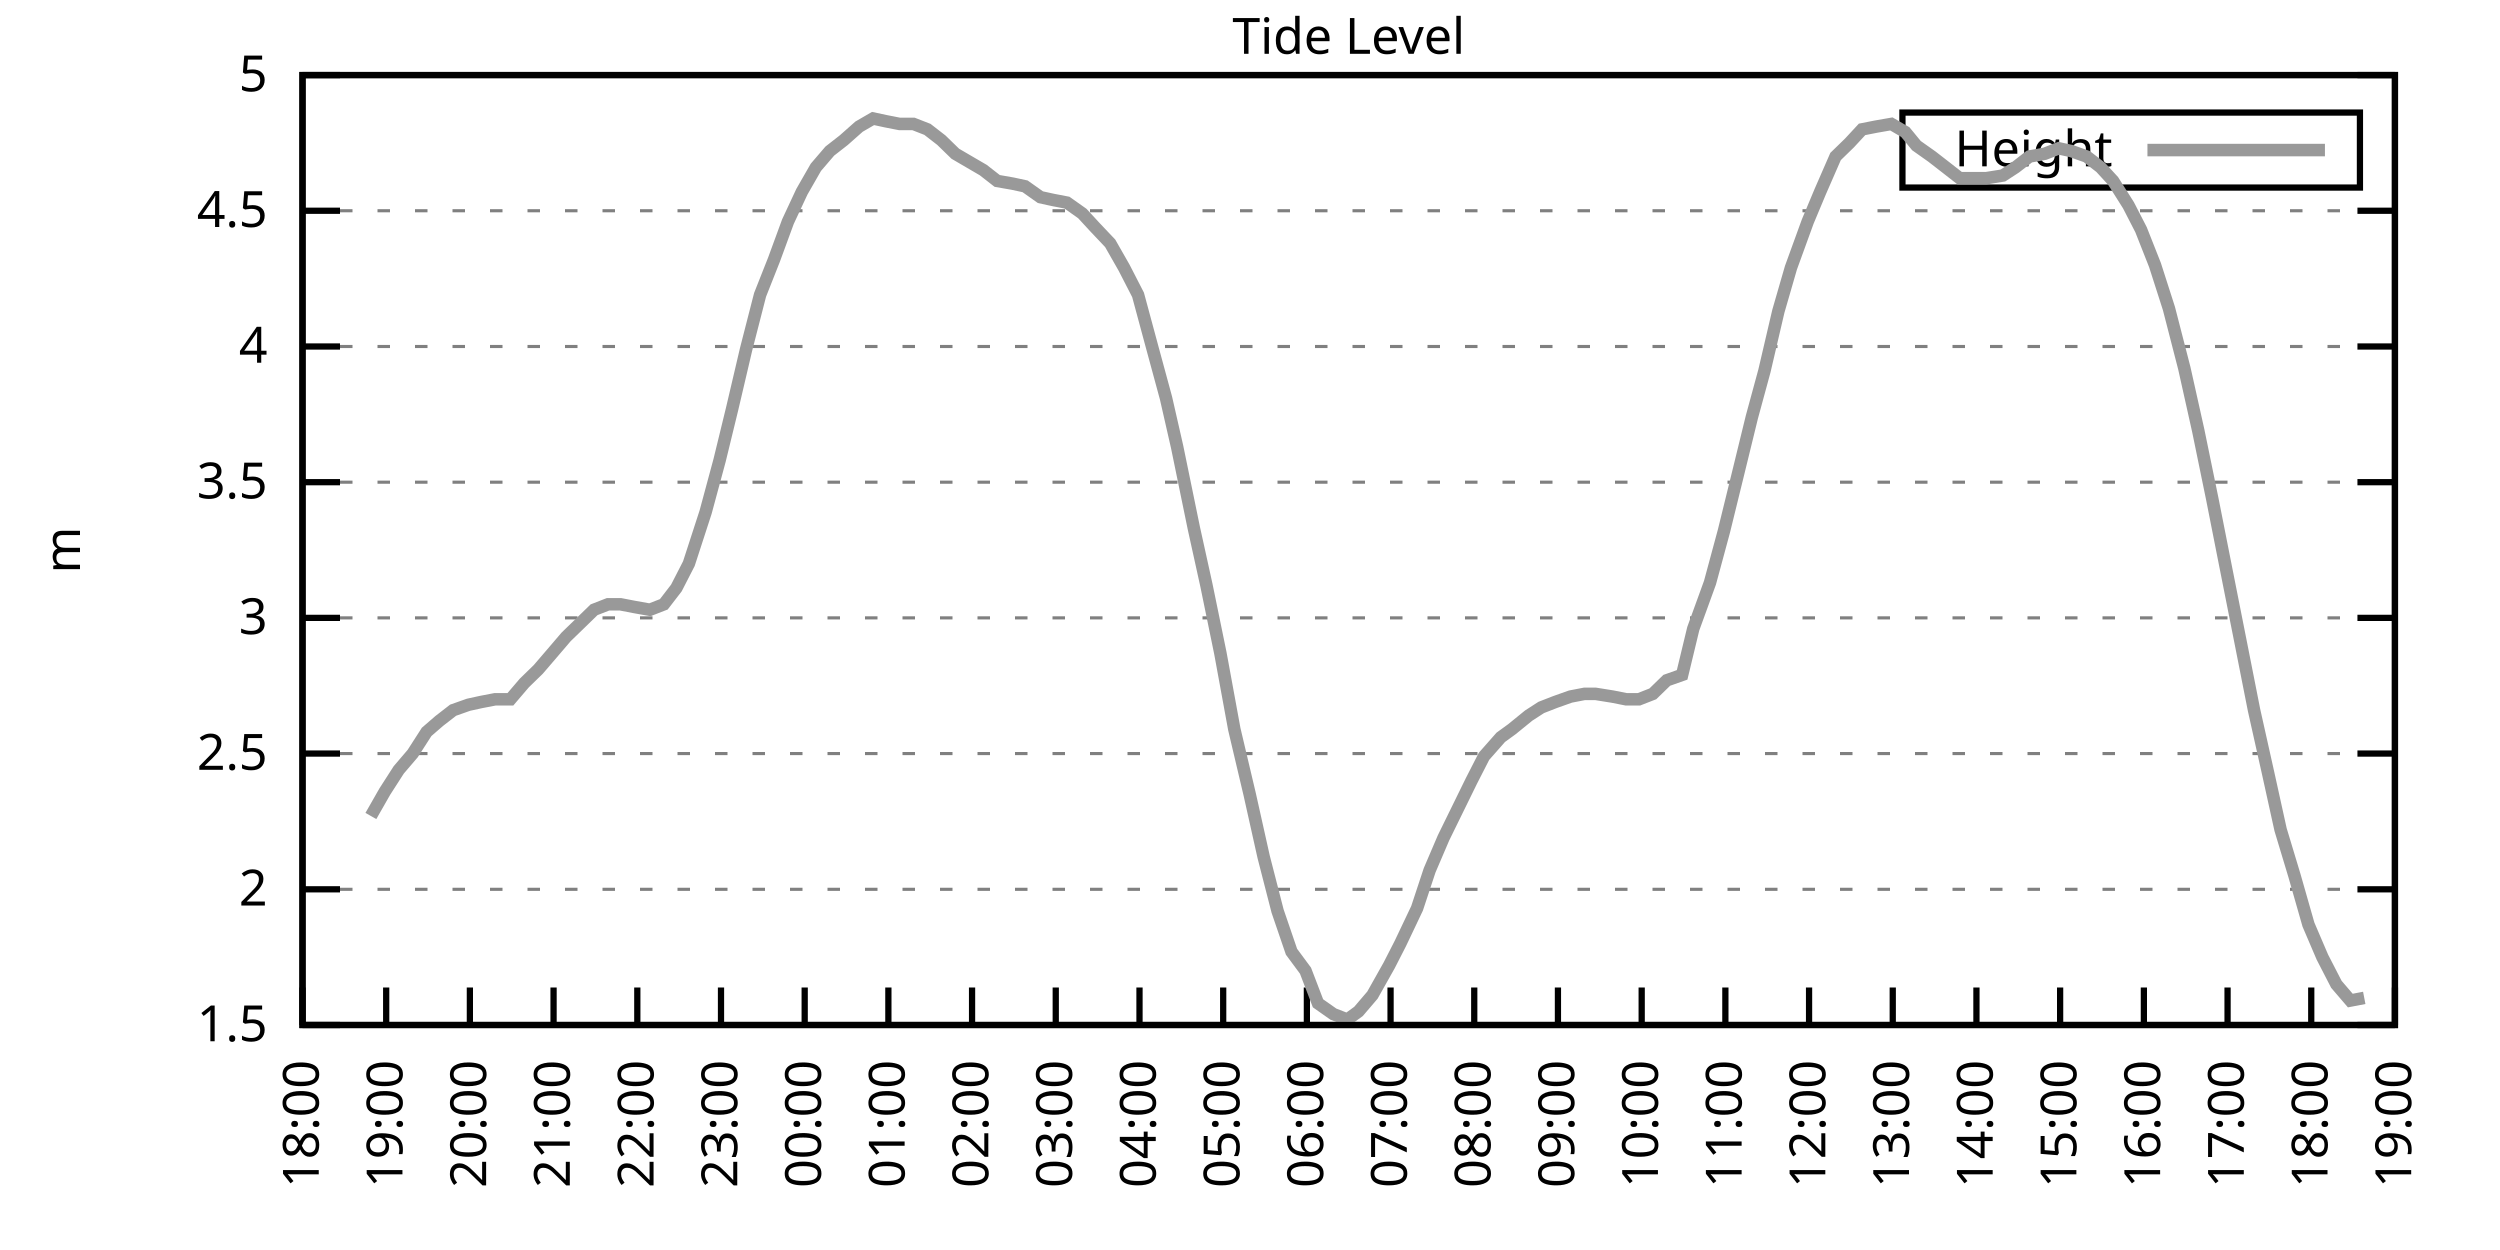
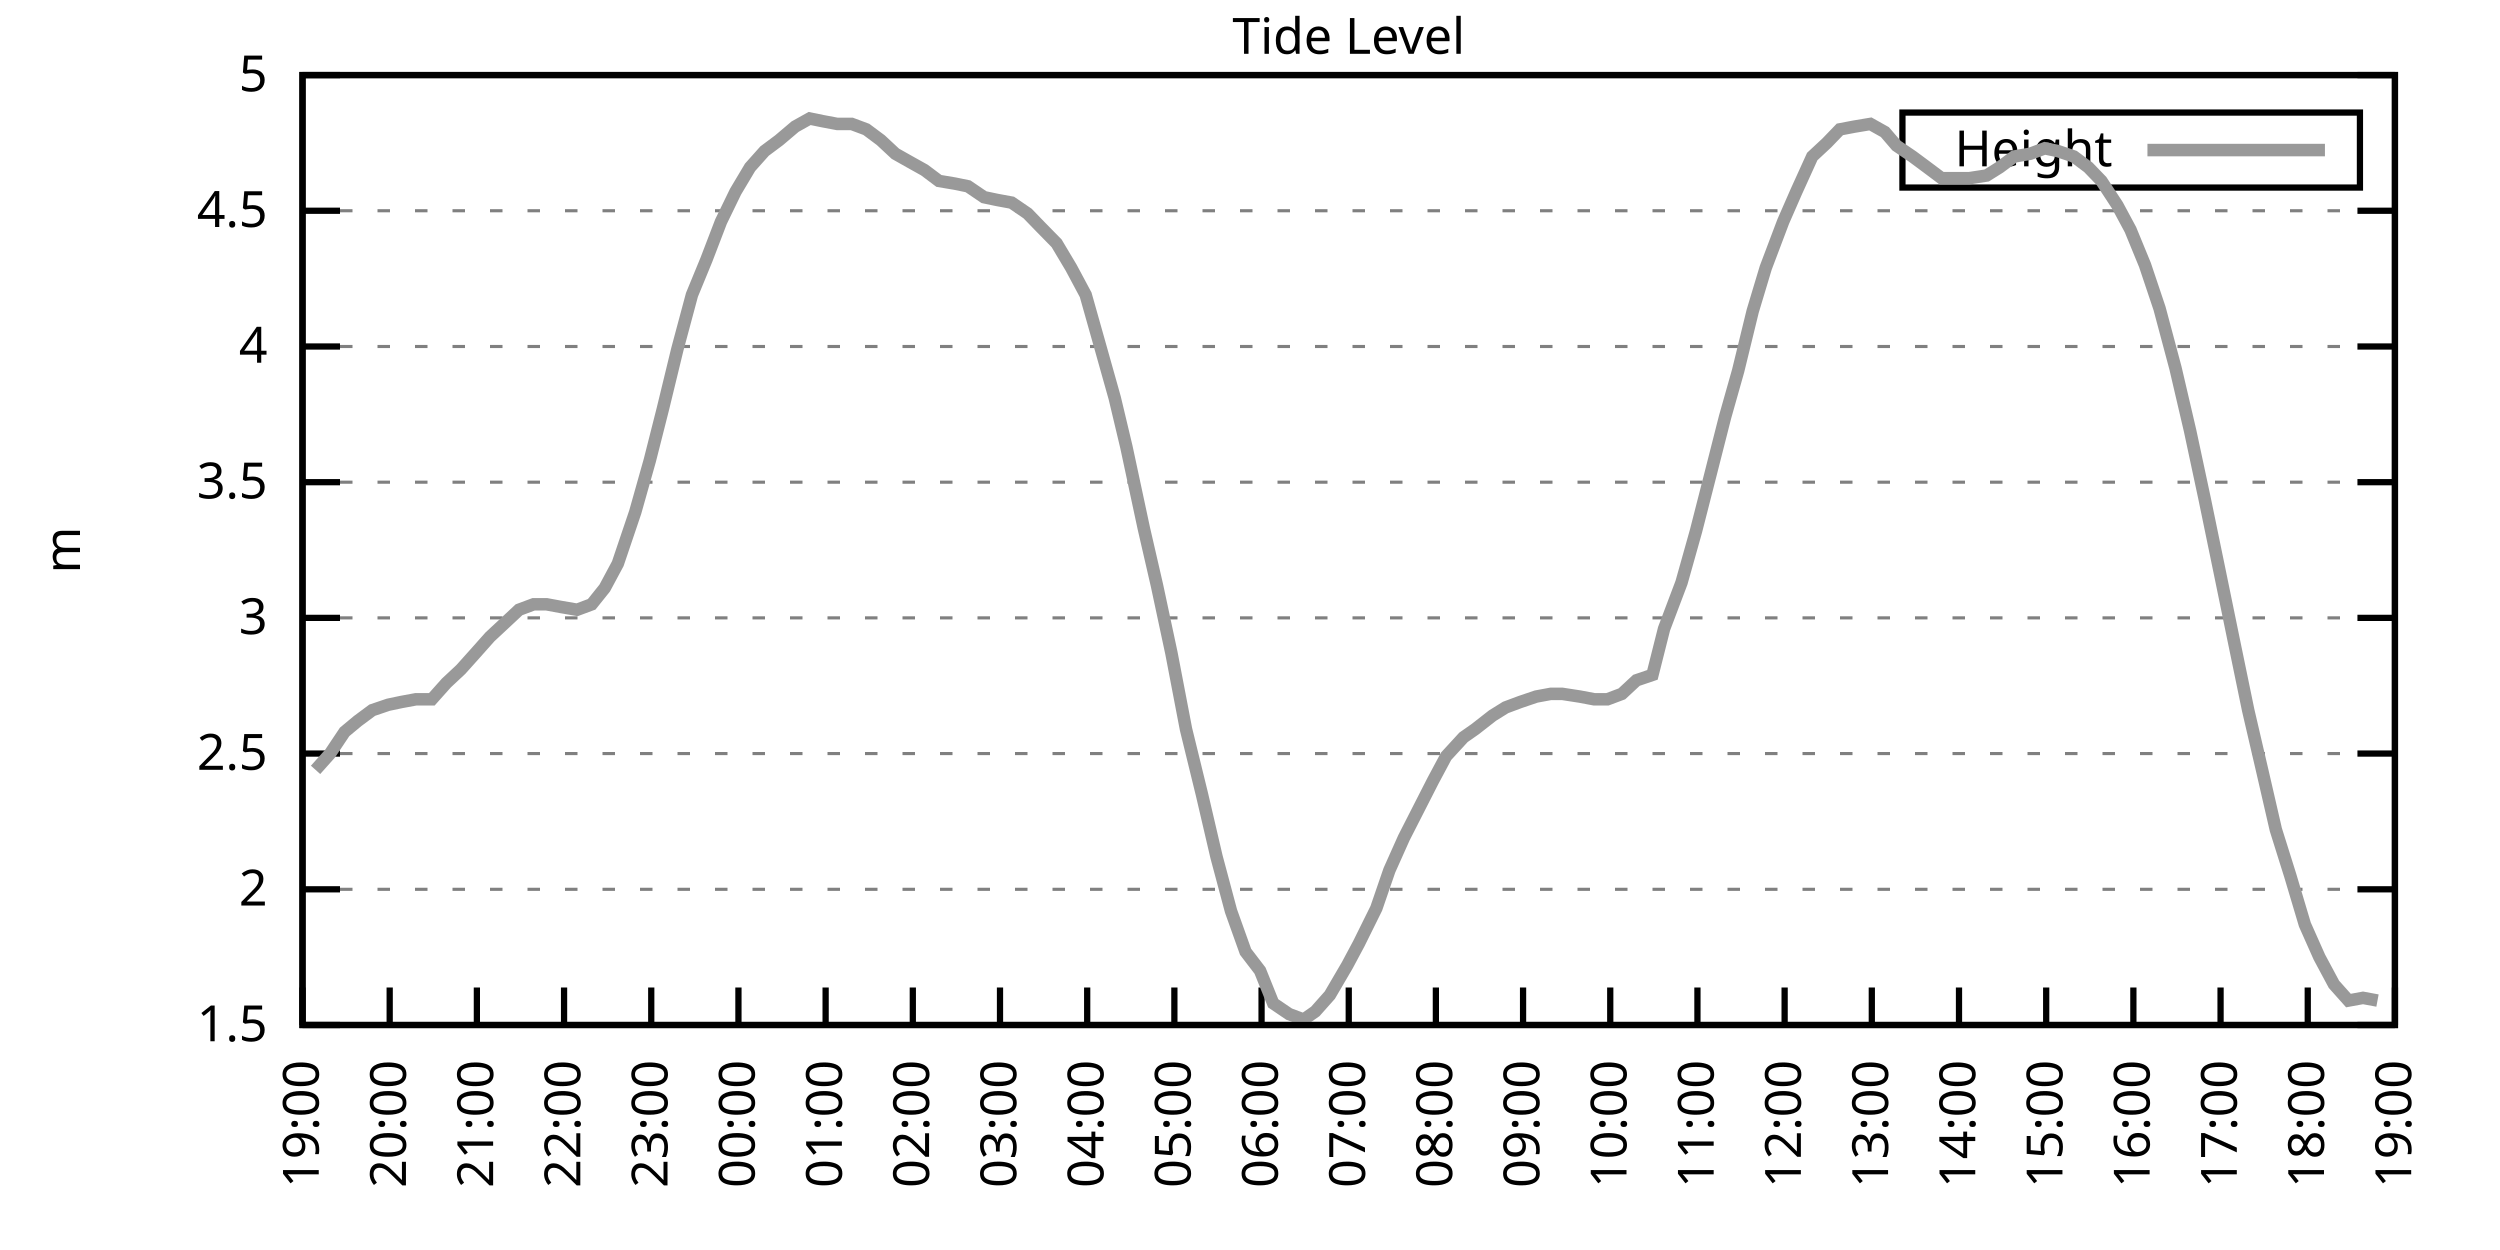
<svg xmlns="http://www.w3.org/2000/svg" xmlns:xlink="http://www.w3.org/1999/xlink" width="400" height="200" viewBox="0 0 400 200">
  <g id="gnuplot_canvas">
    <rect x="0" y="0" width="400" height="200" fill="none" />
    <defs>
      <circle id="gpDot" r="0.5" stroke-width="0.5" stroke="currentColor" />
      <path id="gpPt0" stroke-width="0.333" stroke="currentColor" d="M-1,0 h2 M0,-1 v2" />
      <path id="gpPt1" stroke-width="0.333" stroke="currentColor" d="M-1,-1 L1,1 M1,-1 L-1,1" />
      <path id="gpPt2" stroke-width="0.333" stroke="currentColor" d="M-1,0 L1,0 M0,-1 L0,1 M-1,-1 L1,1 M-1,1 L1,-1" />
      <rect id="gpPt3" stroke-width="0.333" stroke="currentColor" x="-1" y="-1" width="2" height="2" />
      <rect id="gpPt4" stroke-width="0.333" stroke="currentColor" fill="currentColor" x="-1" y="-1" width="2" height="2" />
      <circle id="gpPt5" stroke-width="0.333" stroke="currentColor" cx="0" cy="0" r="1" />
      <use xlink:href="#gpPt5" id="gpPt6" fill="currentColor" stroke="none" />
      <path id="gpPt7" stroke-width="0.333" stroke="currentColor" d="M0,-1.33 L-1.33,0.67 L1.33,0.67 z" />
      <use xlink:href="#gpPt7" id="gpPt8" fill="currentColor" stroke="none" />
      <use xlink:href="#gpPt7" id="gpPt9" stroke="currentColor" transform="rotate(180)" />
      <use xlink:href="#gpPt9" id="gpPt10" fill="currentColor" stroke="none" />
      <use xlink:href="#gpPt3" id="gpPt11" stroke="currentColor" transform="rotate(45)" />
      <use xlink:href="#gpPt11" id="gpPt12" fill="currentColor" stroke="none" />
      <path id="gpPt13" stroke-width="0.333" stroke="currentColor" d="M0,1.330 L1.265,0.411 L0.782,-1.067 L-0.782,-1.076 L-1.265,0.411 z" />
      <use xlink:href="#gpPt13" id="gpPt14" fill="currentColor" stroke="none" />
      <filter id="textbox" filterUnits="objectBoundingBox" x="0" y="0" height="1" width="1">
        <feFlood flood-color="white" flood-opacity="1" result="bgnd" />
        <feComposite in="SourceGraphic" in2="bgnd" operator="atop" />
      </filter>
      <filter id="greybox" filterUnits="objectBoundingBox" x="0" y="0" height="1" width="1">
        <feFlood flood-color="lightgrey" flood-opacity="1" result="grey" />
        <feComposite in="SourceGraphic" in2="grey" operator="atop" />
      </filter>
    </defs>
    <g fill="none" color="white" stroke="currentColor" stroke-width="1.00" stroke-linecap="butt" stroke-linejoin="miter">
</g>
    <g fill="none" color="black" stroke="currentColor" stroke-width="1.00" stroke-linecap="butt" stroke-linejoin="miter">
      <g stroke="none" shape-rendering="crispEdges">
        <polygon fill="rgb(255, 255, 255)" points="48.40,164.00 383.18,164.00 383.18,12.02 48.40,12.02 " />
      </g>
    </g>
    <g fill="none" color="black" stroke="currentColor" stroke-width="1.00" stroke-linecap="butt" stroke-linejoin="miter">
</g>
    <g fill="none" color="black" stroke="black" stroke-width="0.50" stroke-linecap="butt" stroke-linejoin="miter">
</g>
    <g fill="none" color="gray" stroke="currentColor" stroke-width="0.50" stroke-linecap="butt" stroke-linejoin="miter">
      <path stroke="gray" stroke-dasharray="2,4" class="gridline" d="M48.40,164.00 L383.19,164.00  " />
    </g>
    <g fill="none" color="gray" stroke="gray" stroke-width="1.00" stroke-linecap="butt" stroke-linejoin="miter">
</g>
    <g fill="none" color="black" stroke="currentColor" stroke-width="1.00" stroke-linecap="butt" stroke-linejoin="miter">
      <path stroke="black" d="M48.40,164.00 L54.40,164.00 M383.19,164.00 L377.19,164.00  " />
      <g transform="translate(42.80,166.60)" stroke="none" fill="black" font-family="Sans" font-size="8.00" text-anchor="end">
        <text>
          <tspan font-family="Sans"> 1.5</tspan>
        </text>
      </g>
    </g>
    <g fill="none" color="black" stroke="currentColor" stroke-width="1.00" stroke-linecap="butt" stroke-linejoin="miter">
</g>
    <g fill="none" color="black" stroke="black" stroke-width="0.50" stroke-linecap="butt" stroke-linejoin="miter">
</g>
    <g fill="none" color="gray" stroke="currentColor" stroke-width="0.50" stroke-linecap="butt" stroke-linejoin="miter">
      <path stroke="gray" stroke-dasharray="2,4" class="gridline" d="M48.40,142.29 L383.19,142.29  " />
    </g>
    <g fill="none" color="gray" stroke="gray" stroke-width="1.00" stroke-linecap="butt" stroke-linejoin="miter">
</g>
    <g fill="none" color="black" stroke="currentColor" stroke-width="1.00" stroke-linecap="butt" stroke-linejoin="miter">
      <path stroke="black" d="M48.40,142.29 L54.40,142.29 M383.19,142.29 L377.19,142.29  " />
      <g transform="translate(42.80,144.89)" stroke="none" fill="black" font-family="Sans" font-size="8.00" text-anchor="end">
        <text>
          <tspan font-family="Sans"> 2</tspan>
        </text>
      </g>
    </g>
    <g fill="none" color="black" stroke="currentColor" stroke-width="1.00" stroke-linecap="butt" stroke-linejoin="miter">
</g>
    <g fill="none" color="black" stroke="black" stroke-width="0.50" stroke-linecap="butt" stroke-linejoin="miter">
</g>
    <g fill="none" color="gray" stroke="currentColor" stroke-width="0.50" stroke-linecap="butt" stroke-linejoin="miter">
      <path stroke="gray" stroke-dasharray="2,4" class="gridline" d="M48.40,120.57 L383.19,120.57  " />
    </g>
    <g fill="none" color="gray" stroke="gray" stroke-width="1.00" stroke-linecap="butt" stroke-linejoin="miter">
</g>
    <g fill="none" color="black" stroke="currentColor" stroke-width="1.00" stroke-linecap="butt" stroke-linejoin="miter">
      <path stroke="black" d="M48.40,120.57 L54.40,120.57 M383.19,120.57 L377.19,120.57  " />
      <g transform="translate(42.80,123.17)" stroke="none" fill="black" font-family="Sans" font-size="8.00" text-anchor="end">
        <text>
          <tspan font-family="Sans"> 2.5</tspan>
        </text>
      </g>
    </g>
    <g fill="none" color="black" stroke="currentColor" stroke-width="1.00" stroke-linecap="butt" stroke-linejoin="miter">
</g>
    <g fill="none" color="black" stroke="black" stroke-width="0.50" stroke-linecap="butt" stroke-linejoin="miter">
</g>
    <g fill="none" color="gray" stroke="currentColor" stroke-width="0.50" stroke-linecap="butt" stroke-linejoin="miter">
      <path stroke="gray" stroke-dasharray="2,4" class="gridline" d="M48.40,98.86 L383.19,98.86  " />
    </g>
    <g fill="none" color="gray" stroke="gray" stroke-width="1.00" stroke-linecap="butt" stroke-linejoin="miter">
</g>
    <g fill="none" color="black" stroke="currentColor" stroke-width="1.00" stroke-linecap="butt" stroke-linejoin="miter">
      <path stroke="black" d="M48.40,98.86 L54.40,98.86 M383.19,98.86 L377.19,98.86  " />
      <g transform="translate(42.80,101.46)" stroke="none" fill="black" font-family="Sans" font-size="8.00" text-anchor="end">
        <text>
          <tspan font-family="Sans"> 3</tspan>
        </text>
      </g>
    </g>
    <g fill="none" color="black" stroke="currentColor" stroke-width="1.00" stroke-linecap="butt" stroke-linejoin="miter">
</g>
    <g fill="none" color="black" stroke="black" stroke-width="0.50" stroke-linecap="butt" stroke-linejoin="miter">
</g>
    <g fill="none" color="gray" stroke="currentColor" stroke-width="0.50" stroke-linecap="butt" stroke-linejoin="miter">
      <path stroke="gray" stroke-dasharray="2,4" class="gridline" d="M48.40,77.15 L383.19,77.15  " />
    </g>
    <g fill="none" color="gray" stroke="gray" stroke-width="1.00" stroke-linecap="butt" stroke-linejoin="miter">
</g>
    <g fill="none" color="black" stroke="currentColor" stroke-width="1.00" stroke-linecap="butt" stroke-linejoin="miter">
      <path stroke="black" d="M48.40,77.15 L54.40,77.15 M383.19,77.15 L377.19,77.15  " />
      <g transform="translate(42.80,79.75)" stroke="none" fill="black" font-family="Sans" font-size="8.00" text-anchor="end">
        <text>
          <tspan font-family="Sans"> 3.5</tspan>
        </text>
      </g>
    </g>
    <g fill="none" color="black" stroke="currentColor" stroke-width="1.00" stroke-linecap="butt" stroke-linejoin="miter">
</g>
    <g fill="none" color="black" stroke="black" stroke-width="0.50" stroke-linecap="butt" stroke-linejoin="miter">
</g>
    <g fill="none" color="gray" stroke="currentColor" stroke-width="0.50" stroke-linecap="butt" stroke-linejoin="miter">
      <path stroke="gray" stroke-dasharray="2,4" class="gridline" d="M48.40,55.44 L383.19,55.44  " />
    </g>
    <g fill="none" color="gray" stroke="gray" stroke-width="1.00" stroke-linecap="butt" stroke-linejoin="miter">
</g>
    <g fill="none" color="black" stroke="currentColor" stroke-width="1.00" stroke-linecap="butt" stroke-linejoin="miter">
      <path stroke="black" d="M48.40,55.44 L54.40,55.44 M383.19,55.44 L377.19,55.44  " />
      <g transform="translate(42.80,58.04)" stroke="none" fill="black" font-family="Sans" font-size="8.00" text-anchor="end">
        <text>
          <tspan font-family="Sans"> 4</tspan>
        </text>
      </g>
    </g>
    <g fill="none" color="black" stroke="currentColor" stroke-width="1.00" stroke-linecap="butt" stroke-linejoin="miter">
</g>
    <g fill="none" color="black" stroke="black" stroke-width="0.50" stroke-linecap="butt" stroke-linejoin="miter">
</g>
    <g fill="none" color="gray" stroke="currentColor" stroke-width="0.50" stroke-linecap="butt" stroke-linejoin="miter">
      <path stroke="gray" stroke-dasharray="2,4" class="gridline" d="M48.40,33.72 L383.19,33.72  " />
    </g>
    <g fill="none" color="gray" stroke="gray" stroke-width="1.00" stroke-linecap="butt" stroke-linejoin="miter">
</g>
    <g fill="none" color="black" stroke="currentColor" stroke-width="1.00" stroke-linecap="butt" stroke-linejoin="miter">
      <path stroke="black" d="M48.40,33.72 L54.40,33.72 M383.19,33.72 L377.19,33.72  " />
      <g transform="translate(42.80,36.32)" stroke="none" fill="black" font-family="Sans" font-size="8.00" text-anchor="end">
        <text>
          <tspan font-family="Sans"> 4.5</tspan>
        </text>
      </g>
    </g>
    <g fill="none" color="black" stroke="currentColor" stroke-width="1.00" stroke-linecap="butt" stroke-linejoin="miter">
</g>
    <g fill="none" color="black" stroke="black" stroke-width="0.50" stroke-linecap="butt" stroke-linejoin="miter">
</g>
    <g fill="none" color="gray" stroke="currentColor" stroke-width="0.50" stroke-linecap="butt" stroke-linejoin="miter">
      <path stroke="gray" stroke-dasharray="2,4" class="gridline" d="M48.40,12.01 L383.19,12.01  " />
    </g>
    <g fill="none" color="gray" stroke="gray" stroke-width="1.00" stroke-linecap="butt" stroke-linejoin="miter">
</g>
    <g fill="none" color="black" stroke="currentColor" stroke-width="1.00" stroke-linecap="butt" stroke-linejoin="miter">
      <path stroke="black" d="M48.40,12.01 L54.40,12.01 M383.19,12.01 L377.19,12.01  " />
      <g transform="translate(42.80,14.61)" stroke="none" fill="black" font-family="Sans" font-size="8.00" text-anchor="end">
        <text>
          <tspan font-family="Sans"> 5</tspan>
        </text>
      </g>
    </g>
    <g fill="none" color="black" stroke="currentColor" stroke-width="1.00" stroke-linecap="butt" stroke-linejoin="miter">
      <path stroke="black" d="M48.40,164.00 L48.40,158.00  " />
      <g transform="translate(51.00,169.60) rotate(270.00)" stroke="none" fill="black" font-family="Sans" font-size="8.00" text-anchor="end">
        <text>
-           <tspan font-family="Sans">18:00</tspan>
-         </text>
-       </g>
-     </g>
-     <g fill="none" color="black" stroke="currentColor" stroke-width="1.00" stroke-linecap="butt" stroke-linejoin="miter">
-       <path stroke="black" d="M61.79,164.00 L61.79,158.00  " />
-       <g transform="translate(64.39,169.60) rotate(270.00)" stroke="none" fill="black" font-family="Sans" font-size="8.00" text-anchor="end">
-         <text>
          <tspan font-family="Sans">19:00</tspan>
        </text>
      </g>
    </g>
    <g fill="none" color="black" stroke="currentColor" stroke-width="1.00" stroke-linecap="butt" stroke-linejoin="miter">
-       <path stroke="black" d="M75.18,164.00 L75.18,158.00  " />
-       <g transform="translate(77.78,169.60) rotate(270.00)" stroke="none" fill="black" font-family="Sans" font-size="8.00" text-anchor="end">
+       <path stroke="black" d="M62.35,164.00 L62.35,158.00  " />
+       <g transform="translate(64.95,169.60) rotate(270.00)" stroke="none" fill="black" font-family="Sans" font-size="8.00" text-anchor="end">
        <text>
          <tspan font-family="Sans">20:00</tspan>
        </text>
      </g>
    </g>
    <g fill="none" color="black" stroke="currentColor" stroke-width="1.00" stroke-linecap="butt" stroke-linejoin="miter">
-       <path stroke="black" d="M88.57,164.00 L88.57,158.00  " />
-       <g transform="translate(91.17,169.60) rotate(270.00)" stroke="none" fill="black" font-family="Sans" font-size="8.00" text-anchor="end">
+       <path stroke="black" d="M76.30,164.00 L76.30,158.00  " />
+       <g transform="translate(78.90,169.60) rotate(270.00)" stroke="none" fill="black" font-family="Sans" font-size="8.00" text-anchor="end">
        <text>
          <tspan font-family="Sans">21:00</tspan>
        </text>
      </g>
    </g>
    <g fill="none" color="black" stroke="currentColor" stroke-width="1.00" stroke-linecap="butt" stroke-linejoin="miter">
-       <path stroke="black" d="M101.97,164.00 L101.97,158.00  " />
-       <g transform="translate(104.57,169.60) rotate(270.00)" stroke="none" fill="black" font-family="Sans" font-size="8.00" text-anchor="end">
+       <path stroke="black" d="M90.25,164.00 L90.25,158.00  " />
+       <g transform="translate(92.85,169.60) rotate(270.00)" stroke="none" fill="black" font-family="Sans" font-size="8.00" text-anchor="end">
        <text>
          <tspan font-family="Sans">22:00</tspan>
        </text>
      </g>
    </g>
    <g fill="none" color="black" stroke="currentColor" stroke-width="1.00" stroke-linecap="butt" stroke-linejoin="miter">
-       <path stroke="black" d="M115.36,164.00 L115.36,158.00  " />
-       <g transform="translate(117.96,169.60) rotate(270.00)" stroke="none" fill="black" font-family="Sans" font-size="8.00" text-anchor="end">
+       <path stroke="black" d="M104.20,164.00 L104.20,158.00  " />
+       <g transform="translate(106.80,169.60) rotate(270.00)" stroke="none" fill="black" font-family="Sans" font-size="8.00" text-anchor="end">
        <text>
          <tspan font-family="Sans">23:00</tspan>
        </text>
      </g>
    </g>
    <g fill="none" color="black" stroke="currentColor" stroke-width="1.00" stroke-linecap="butt" stroke-linejoin="miter">
-       <path stroke="black" d="M128.75,164.00 L128.75,158.00  " />
-       <g transform="translate(131.35,169.60) rotate(270.00)" stroke="none" fill="black" font-family="Sans" font-size="8.00" text-anchor="end">
+       <path stroke="black" d="M118.15,164.00 L118.15,158.00  " />
+       <g transform="translate(120.75,169.60) rotate(270.00)" stroke="none" fill="black" font-family="Sans" font-size="8.00" text-anchor="end">
        <text>
          <tspan font-family="Sans">00:00</tspan>
        </text>
      </g>
    </g>
    <g fill="none" color="black" stroke="currentColor" stroke-width="1.00" stroke-linecap="butt" stroke-linejoin="miter">
-       <path stroke="black" d="M142.14,164.00 L142.14,158.00  " />
-       <g transform="translate(144.74,169.60) rotate(270.00)" stroke="none" fill="black" font-family="Sans" font-size="8.00" text-anchor="end">
+       <path stroke="black" d="M132.10,164.00 L132.10,158.00  " />
+       <g transform="translate(134.70,169.60) rotate(270.00)" stroke="none" fill="black" font-family="Sans" font-size="8.00" text-anchor="end">
        <text>
          <tspan font-family="Sans">01:00</tspan>
        </text>
      </g>
    </g>
    <g fill="none" color="black" stroke="currentColor" stroke-width="1.00" stroke-linecap="butt" stroke-linejoin="miter">
-       <path stroke="black" d="M155.53,164.00 L155.53,158.00  " />
-       <g transform="translate(158.13,169.60) rotate(270.00)" stroke="none" fill="black" font-family="Sans" font-size="8.00" text-anchor="end">
+       <path stroke="black" d="M146.05,164.00 L146.05,158.00  " />
+       <g transform="translate(148.65,169.60) rotate(270.00)" stroke="none" fill="black" font-family="Sans" font-size="8.00" text-anchor="end">
        <text>
          <tspan font-family="Sans">02:00</tspan>
        </text>
      </g>
    </g>
    <g fill="none" color="black" stroke="currentColor" stroke-width="1.00" stroke-linecap="butt" stroke-linejoin="miter">
-       <path stroke="black" d="M168.92,164.00 L168.92,158.00  " />
-       <g transform="translate(171.52,169.60) rotate(270.00)" stroke="none" fill="black" font-family="Sans" font-size="8.00" text-anchor="end">
+       <path stroke="black" d="M160.00,164.00 L160.00,158.00  " />
+       <g transform="translate(162.60,169.60) rotate(270.00)" stroke="none" fill="black" font-family="Sans" font-size="8.00" text-anchor="end">
        <text>
          <tspan font-family="Sans">03:00</tspan>
        </text>
      </g>
    </g>
    <g fill="none" color="black" stroke="currentColor" stroke-width="1.00" stroke-linecap="butt" stroke-linejoin="miter">
-       <path stroke="black" d="M182.32,164.00 L182.32,158.00  " />
-       <g transform="translate(184.92,169.60) rotate(270.00)" stroke="none" fill="black" font-family="Sans" font-size="8.00" text-anchor="end">
+       <path stroke="black" d="M173.95,164.00 L173.95,158.00  " />
+       <g transform="translate(176.55,169.60) rotate(270.00)" stroke="none" fill="black" font-family="Sans" font-size="8.00" text-anchor="end">
        <text>
          <tspan font-family="Sans">04:00</tspan>
        </text>
      </g>
    </g>
    <g fill="none" color="black" stroke="currentColor" stroke-width="1.00" stroke-linecap="butt" stroke-linejoin="miter">
-       <path stroke="black" d="M195.71,164.00 L195.71,158.00  " />
-       <g transform="translate(198.31,169.60) rotate(270.00)" stroke="none" fill="black" font-family="Sans" font-size="8.00" text-anchor="end">
+       <path stroke="black" d="M187.90,164.00 L187.90,158.00  " />
+       <g transform="translate(190.50,169.60) rotate(270.00)" stroke="none" fill="black" font-family="Sans" font-size="8.00" text-anchor="end">
        <text>
          <tspan font-family="Sans">05:00</tspan>
        </text>
      </g>
    </g>
    <g fill="none" color="black" stroke="currentColor" stroke-width="1.00" stroke-linecap="butt" stroke-linejoin="miter">
-       <path stroke="black" d="M209.10,164.00 L209.10,158.00  " />
-       <g transform="translate(211.70,169.60) rotate(270.00)" stroke="none" fill="black" font-family="Sans" font-size="8.00" text-anchor="end">
+       <path stroke="black" d="M201.85,164.00 L201.85,158.00  " />
+       <g transform="translate(204.45,169.60) rotate(270.00)" stroke="none" fill="black" font-family="Sans" font-size="8.00" text-anchor="end">
        <text>
          <tspan font-family="Sans">06:00</tspan>
        </text>
      </g>
    </g>
    <g fill="none" color="black" stroke="currentColor" stroke-width="1.00" stroke-linecap="butt" stroke-linejoin="miter">
-       <path stroke="black" d="M222.49,164.00 L222.49,158.00  " />
-       <g transform="translate(225.09,169.60) rotate(270.00)" stroke="none" fill="black" font-family="Sans" font-size="8.00" text-anchor="end">
+       <path stroke="black" d="M215.80,164.00 L215.80,158.00  " />
+       <g transform="translate(218.40,169.60) rotate(270.00)" stroke="none" fill="black" font-family="Sans" font-size="8.00" text-anchor="end">
        <text>
          <tspan font-family="Sans">07:00</tspan>
        </text>
      </g>
    </g>
    <g fill="none" color="black" stroke="currentColor" stroke-width="1.00" stroke-linecap="butt" stroke-linejoin="miter">
-       <path stroke="black" d="M235.88,164.00 L235.88,158.00  " />
-       <g transform="translate(238.48,169.60) rotate(270.00)" stroke="none" fill="black" font-family="Sans" font-size="8.00" text-anchor="end">
+       <path stroke="black" d="M229.74,164.00 L229.74,158.00  " />
+       <g transform="translate(232.34,169.60) rotate(270.00)" stroke="none" fill="black" font-family="Sans" font-size="8.00" text-anchor="end">
        <text>
          <tspan font-family="Sans">08:00</tspan>
        </text>
      </g>
    </g>
    <g fill="none" color="black" stroke="currentColor" stroke-width="1.00" stroke-linecap="butt" stroke-linejoin="miter">
-       <path stroke="black" d="M249.27,164.00 L249.27,158.00  " />
-       <g transform="translate(251.87,169.60) rotate(270.00)" stroke="none" fill="black" font-family="Sans" font-size="8.00" text-anchor="end">
+       <path stroke="black" d="M243.69,164.00 L243.69,158.00  " />
+       <g transform="translate(246.29,169.60) rotate(270.00)" stroke="none" fill="black" font-family="Sans" font-size="8.00" text-anchor="end">
        <text>
          <tspan font-family="Sans">09:00</tspan>
        </text>
      </g>
    </g>
    <g fill="none" color="black" stroke="currentColor" stroke-width="1.00" stroke-linecap="butt" stroke-linejoin="miter">
-       <path stroke="black" d="M262.67,164.00 L262.67,158.00  " />
-       <g transform="translate(265.27,169.60) rotate(270.00)" stroke="none" fill="black" font-family="Sans" font-size="8.00" text-anchor="end">
+       <path stroke="black" d="M257.64,164.00 L257.64,158.00  " />
+       <g transform="translate(260.24,169.60) rotate(270.00)" stroke="none" fill="black" font-family="Sans" font-size="8.00" text-anchor="end">
        <text>
          <tspan font-family="Sans">10:00</tspan>
        </text>
      </g>
    </g>
    <g fill="none" color="black" stroke="currentColor" stroke-width="1.00" stroke-linecap="butt" stroke-linejoin="miter">
-       <path stroke="black" d="M276.06,164.00 L276.06,158.00  " />
-       <g transform="translate(278.66,169.60) rotate(270.00)" stroke="none" fill="black" font-family="Sans" font-size="8.00" text-anchor="end">
+       <path stroke="black" d="M271.59,164.00 L271.59,158.00  " />
+       <g transform="translate(274.19,169.60) rotate(270.00)" stroke="none" fill="black" font-family="Sans" font-size="8.00" text-anchor="end">
        <text>
          <tspan font-family="Sans">11:00</tspan>
        </text>
      </g>
    </g>
    <g fill="none" color="black" stroke="currentColor" stroke-width="1.00" stroke-linecap="butt" stroke-linejoin="miter">
-       <path stroke="black" d="M289.45,164.00 L289.45,158.00  " />
-       <g transform="translate(292.05,169.60) rotate(270.00)" stroke="none" fill="black" font-family="Sans" font-size="8.00" text-anchor="end">
+       <path stroke="black" d="M285.54,164.00 L285.54,158.00  " />
+       <g transform="translate(288.14,169.60) rotate(270.00)" stroke="none" fill="black" font-family="Sans" font-size="8.00" text-anchor="end">
        <text>
          <tspan font-family="Sans">12:00</tspan>
        </text>
      </g>
    </g>
    <g fill="none" color="black" stroke="currentColor" stroke-width="1.00" stroke-linecap="butt" stroke-linejoin="miter">
-       <path stroke="black" d="M302.84,164.00 L302.84,158.00  " />
-       <g transform="translate(305.44,169.60) rotate(270.00)" stroke="none" fill="black" font-family="Sans" font-size="8.00" text-anchor="end">
+       <path stroke="black" d="M299.49,164.00 L299.49,158.00  " />
+       <g transform="translate(302.09,169.60) rotate(270.00)" stroke="none" fill="black" font-family="Sans" font-size="8.00" text-anchor="end">
        <text>
          <tspan font-family="Sans">13:00</tspan>
        </text>
      </g>
    </g>
    <g fill="none" color="black" stroke="currentColor" stroke-width="1.00" stroke-linecap="butt" stroke-linejoin="miter">
-       <path stroke="black" d="M316.23,164.00 L316.23,158.00  " />
-       <g transform="translate(318.83,169.60) rotate(270.00)" stroke="none" fill="black" font-family="Sans" font-size="8.00" text-anchor="end">
+       <path stroke="black" d="M313.44,164.00 L313.44,158.00  " />
+       <g transform="translate(316.04,169.60) rotate(270.00)" stroke="none" fill="black" font-family="Sans" font-size="8.00" text-anchor="end">
        <text>
          <tspan font-family="Sans">14:00</tspan>
        </text>
      </g>
    </g>
    <g fill="none" color="black" stroke="currentColor" stroke-width="1.00" stroke-linecap="butt" stroke-linejoin="miter">
-       <path stroke="black" d="M329.62,164.00 L329.62,158.00  " />
-       <g transform="translate(332.22,169.60) rotate(270.00)" stroke="none" fill="black" font-family="Sans" font-size="8.00" text-anchor="end">
+       <path stroke="black" d="M327.39,164.00 L327.39,158.00  " />
+       <g transform="translate(329.99,169.60) rotate(270.00)" stroke="none" fill="black" font-family="Sans" font-size="8.00" text-anchor="end">
        <text>
          <tspan font-family="Sans">15:00</tspan>
        </text>
      </g>
    </g>
    <g fill="none" color="black" stroke="currentColor" stroke-width="1.00" stroke-linecap="butt" stroke-linejoin="miter">
-       <path stroke="black" d="M343.02,164.00 L343.02,158.00  " />
-       <g transform="translate(345.62,169.60) rotate(270.00)" stroke="none" fill="black" font-family="Sans" font-size="8.00" text-anchor="end">
+       <path stroke="black" d="M341.34,164.00 L341.34,158.00  " />
+       <g transform="translate(343.94,169.60) rotate(270.00)" stroke="none" fill="black" font-family="Sans" font-size="8.00" text-anchor="end">
        <text>
          <tspan font-family="Sans">16:00</tspan>
        </text>
      </g>
    </g>
    <g fill="none" color="black" stroke="currentColor" stroke-width="1.00" stroke-linecap="butt" stroke-linejoin="miter">
-       <path stroke="black" d="M356.41,164.00 L356.41,158.00  " />
-       <g transform="translate(359.01,169.60) rotate(270.00)" stroke="none" fill="black" font-family="Sans" font-size="8.00" text-anchor="end">
+       <path stroke="black" d="M355.29,164.00 L355.29,158.00  " />
+       <g transform="translate(357.89,169.60) rotate(270.00)" stroke="none" fill="black" font-family="Sans" font-size="8.00" text-anchor="end">
        <text>
          <tspan font-family="Sans">17:00</tspan>
        </text>
      </g>
    </g>
    <g fill="none" color="black" stroke="currentColor" stroke-width="1.00" stroke-linecap="butt" stroke-linejoin="miter">
-       <path stroke="black" d="M369.80,164.00 L369.80,158.00  " />
-       <g transform="translate(372.40,169.60) rotate(270.00)" stroke="none" fill="black" font-family="Sans" font-size="8.00" text-anchor="end">
+       <path stroke="black" d="M369.24,164.00 L369.24,158.00  " />
+       <g transform="translate(371.84,169.60) rotate(270.00)" stroke="none" fill="black" font-family="Sans" font-size="8.00" text-anchor="end">
        <text>
          <tspan font-family="Sans">18:00</tspan>
        </text>
      </g>
    </g>
    <g fill="none" color="black" stroke="currentColor" stroke-width="1.00" stroke-linecap="butt" stroke-linejoin="miter">
      <path stroke="black" d="M383.19,164.00 L383.19,158.00  " />
      <g transform="translate(385.79,169.60) rotate(270.00)" stroke="none" fill="black" font-family="Sans" font-size="8.00" text-anchor="end">
        <text>
          <tspan font-family="Sans">19:00</tspan>
        </text>
      </g>
    </g>
    <g fill="none" color="black" stroke="currentColor" stroke-width="1.00" stroke-linecap="butt" stroke-linejoin="miter">
</g>
    <g fill="none" color="black" stroke="currentColor" stroke-width="1.00" stroke-linecap="butt" stroke-linejoin="miter">
      <path stroke="black" d="M48.40,12.01 L48.40,164.00 L383.19,164.00 L383.19,12.01 L48.40,12.01 Z  " />
    </g>
    <g fill="none" color="black" stroke="currentColor" stroke-width="1.00" stroke-linecap="butt" stroke-linejoin="miter">
</g>
    <g fill="none" color="black" stroke="currentColor" stroke-width="1.00" stroke-linecap="butt" stroke-linejoin="miter">
      <path stroke="black" d="M304.39,30.01 L304.39,18.01 L377.59,18.01 L377.59,30.01 L304.39,30.01 Z  " />
    </g>
    <g id="Tide_level_plot_1">
      <g fill="none" color="white" stroke="black" stroke-width="2.00" stroke-linecap="butt" stroke-linejoin="miter">
</g>
      <g fill="none" color="black" stroke="currentColor" stroke-width="2.00" stroke-linecap="butt" stroke-linejoin="miter">
        <g transform="translate(337.99,26.61)" stroke="none" fill="black" font-family="Sans" font-size="8.00" text-anchor="end">
          <text>
            <tspan font-family="Sans">Height</tspan>
          </text>
        </g>
      </g>
      <g fill="none" color="black" stroke="currentColor" stroke-width="2.00" stroke-linecap="butt" stroke-linejoin="miter">
-         <path stroke="rgb(153, 153, 153)" d="M343.59,24.01 L371.99,24.01 M59.34,130.56 L61.57,126.65 L63.80,123.18 L66.03,120.57 L68.26,117.10 L70.27,115.36   L72.50,113.63 L74.96,112.76 L76.97,112.32 L79.20,111.89 L81.66,111.89 L83.89,109.28 L86.12,107.11 L88.35,104.51   L90.58,101.90 L92.82,99.73 L95.05,97.56 L97.28,96.69 L99.29,96.69 L101.52,97.12 L103.98,97.56 L106.21,96.69   L108.22,94.08 L110.22,90.18 L112.90,81.93 L115.13,73.67 L117.14,65.42 L119.38,55.87 L121.61,47.18 L123.84,41.54   L126.07,35.46 L128.30,30.68 L130.54,26.77 L132.77,24.17 L135.00,22.43 L137.45,20.26 L139.69,18.96 L141.69,19.39   L143.93,19.83 L146.16,19.83 L148.39,20.70 L150.62,22.43 L152.85,24.60 L155.09,25.91 L157.32,27.21 L159.55,28.95   L162.01,29.38 L164.01,29.81 L166.47,31.55 L168.48,31.99 L170.71,32.42 L173.17,34.16 L175.17,36.33 L177.63,38.93   L179.86,42.84 L182.09,47.18 L184.32,55.44 L186.56,63.69 L188.34,71.50 L191.02,84.53 L193.03,93.65 L195.26,104.51   L197.49,116.67 L199.95,127.09 L202.18,137.08 L204.41,145.76 L206.64,152.28 L208.88,155.31 L210.88,160.53 L213.34,162.26   L215.57,163.13 L217.36,161.83 L219.59,159.22 L222.27,154.45 L224.05,150.97 L226.73,145.33 L228.74,139.25 L230.97,134.04   L235.44,124.92 L237.44,121.01 L240.12,117.97 L241.91,116.67 L244.59,114.49 L246.60,113.19 L248.83,112.32 L251.28,111.45   L253.51,111.02 L255.30,111.02 L257.98,111.45 L260.21,111.89 L262.22,111.89 L264.45,111.02 L266.68,108.85 L269.14,107.98   L270.92,100.60 L273.60,93.22 L275.83,84.97 L278.07,75.85 L280.30,66.73 L282.31,59.34 L284.54,49.79 L286.55,42.84   L289.23,35.46 L291.23,30.68 L293.69,25.04 L295.92,22.87 L297.93,20.70 L300.16,20.26 L302.62,19.83 L304.85,21.13   L306.63,23.30 L309.09,25.04 L311.32,26.77 L313.55,28.51 L316.01,28.51 L317.79,28.51 L320.47,28.08 L322.48,26.77   L324.71,25.04 L327.17,24.60 L329.40,23.73 L331.41,24.17 L333.86,25.04 L336.10,26.77 L338.10,28.95 L340.56,32.85   L342.57,36.76 L344.80,42.41 L347.03,49.36 L349.49,58.91 L351.72,68.90 L353.95,79.75 L356.18,91.04 L358.42,102.34   L360.65,113.63 L362.88,123.61 L364.89,132.73 L367.12,140.12 L369.35,147.93 L371.58,153.14 L373.82,157.49 L376.05,160.09   L378.28,159.66  " />
+         <path stroke="rgb(153, 153, 153)" d="M343.59,24.01 L371.99,24.01 M50.49,123.18 L52.82,120.57 L55.14,117.10 L57.23,115.36 L59.56,113.63 L62.12,112.76   L64.21,112.32 L66.53,111.89 L69.09,111.89 L71.42,109.28 L73.74,107.11 L76.07,104.51 L78.39,101.90 L80.72,99.73   L83.04,97.56 L85.37,96.69 L87.46,96.69 L89.78,97.12 L92.34,97.56 L94.67,96.69 L96.76,94.08 L98.85,90.18   L101.64,81.93 L103.97,73.67 L106.06,65.42 L108.38,55.87 L110.71,47.18 L113.03,41.54 L115.36,35.46 L117.68,30.68   L120.01,26.77 L122.33,24.17 L124.66,22.43 L127.22,20.26 L129.54,18.96 L131.63,19.39 L133.96,19.83 L136.28,19.83   L138.61,20.70 L140.93,22.43 L143.26,24.60 L145.58,25.91 L147.91,27.21 L150.23,28.95 L152.79,29.38 L154.88,29.81   L157.44,31.55 L159.53,31.99 L161.86,32.42 L164.41,34.16 L166.51,36.33 L169.06,38.93 L171.39,42.84 L173.71,47.18   L176.04,55.44 L178.36,63.69 L180.22,71.50 L183.01,84.53 L185.11,93.65 L187.43,104.51 L189.76,116.67 L192.31,127.09   L194.64,137.08 L196.96,145.76 L199.29,152.28 L201.61,155.31 L203.71,160.53 L206.26,162.26 L208.59,163.13 L210.45,161.83   L212.77,159.22 L215.56,154.45 L217.42,150.97 L220.21,145.33 L222.30,139.25 L224.63,134.04 L229.28,124.92 L231.37,121.01   L234.16,117.97 L236.02,116.67 L238.81,114.49 L240.90,113.19 L243.23,112.32 L245.79,111.45 L248.11,111.02 L249.97,111.02   L252.76,111.45 L255.09,111.89 L257.18,111.89 L259.50,111.02 L261.83,108.85 L264.39,107.98 L266.25,100.60 L269.04,93.22   L271.36,84.97 L273.69,75.85 L276.01,66.73 L278.10,59.34 L280.43,49.79 L282.52,42.84 L285.31,35.46 L287.40,30.68   L289.96,25.04 L292.29,22.87 L294.38,20.70 L296.70,20.26 L299.26,19.83 L301.58,21.13 L303.44,23.30 L306.00,25.04   L308.33,26.77 L310.65,28.51 L313.21,28.51 L315.07,28.51 L317.86,28.08 L319.95,26.77 L322.28,25.04 L324.83,24.60   L327.16,23.73 L329.25,24.17 L331.81,25.04 L334.13,26.77 L336.23,28.95 L338.78,32.85 L340.88,36.76 L343.20,42.41   L345.53,49.36 L348.08,58.91 L350.41,68.90 L352.73,79.75 L355.06,91.04 L357.38,102.34 L359.71,113.63 L362.03,123.61   L364.13,132.73 L366.45,140.12 L368.78,147.93 L371.10,153.14 L373.43,157.49 L375.75,160.09 L378.08,159.66 L380.40,160.09    " />
      </g>
    </g>
    <g fill="none" color="black" stroke="currentColor" stroke-width="2.00" stroke-linecap="butt" stroke-linejoin="miter">
</g>
    <g fill="none" color="black" stroke="black" stroke-width="1.00" stroke-linecap="butt" stroke-linejoin="miter">
</g>
    <g fill="none" color="black" stroke="currentColor" stroke-width="1.00" stroke-linecap="butt" stroke-linejoin="miter">
      <path stroke="black" d="M48.40,12.01 L48.40,164.00 L383.19,164.00 L383.19,12.01 L48.40,12.01 Z  " />
      <g transform="translate(12.80,88.01) rotate(270.00)" stroke="none" fill="black" font-family="Sans" font-size="8.00" text-anchor="middle">
        <text>
          <tspan font-family="Sans">m</tspan>
        </text>
      </g>
    </g>
    <g fill="none" color="black" stroke="currentColor" stroke-width="1.00" stroke-linecap="butt" stroke-linejoin="miter">
</g>
    <g fill="none" color="black" stroke="currentColor" stroke-width="1.00" stroke-linecap="butt" stroke-linejoin="miter">
      <g transform="translate(215.79,8.61)" stroke="none" fill="black" font-family="Sans" font-size="8.00" text-anchor="middle">
        <text>
          <tspan font-family="Sans">Tide Level</tspan>
        </text>
      </g>
    </g>
    <g fill="none" color="black" stroke="currentColor" stroke-width="1.00" stroke-linecap="butt" stroke-linejoin="miter">
</g>
  </g>
</svg>
